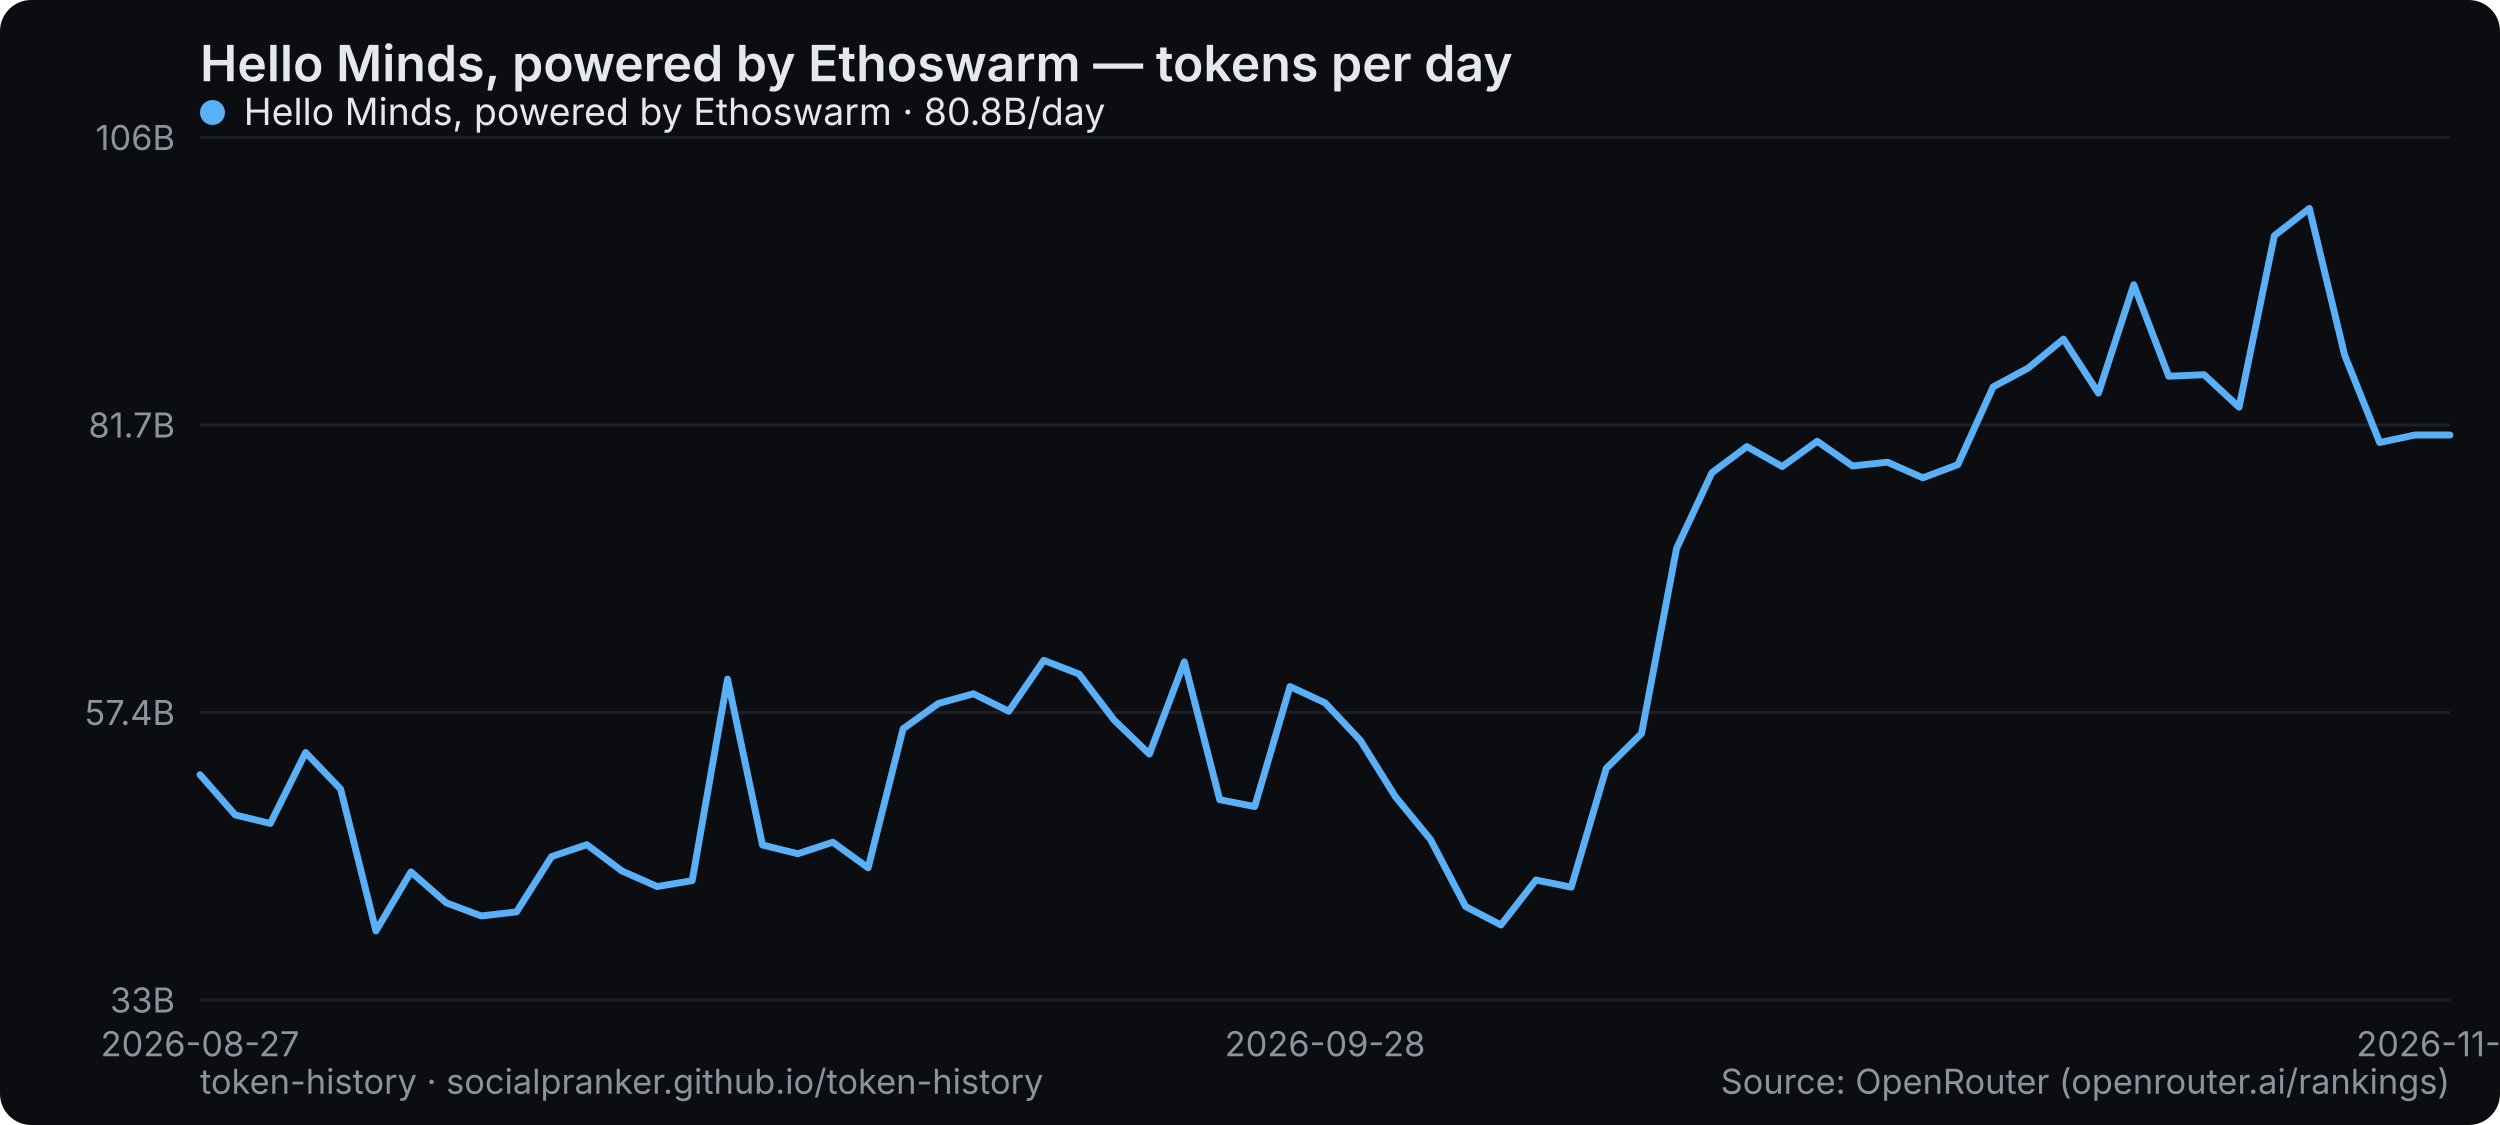
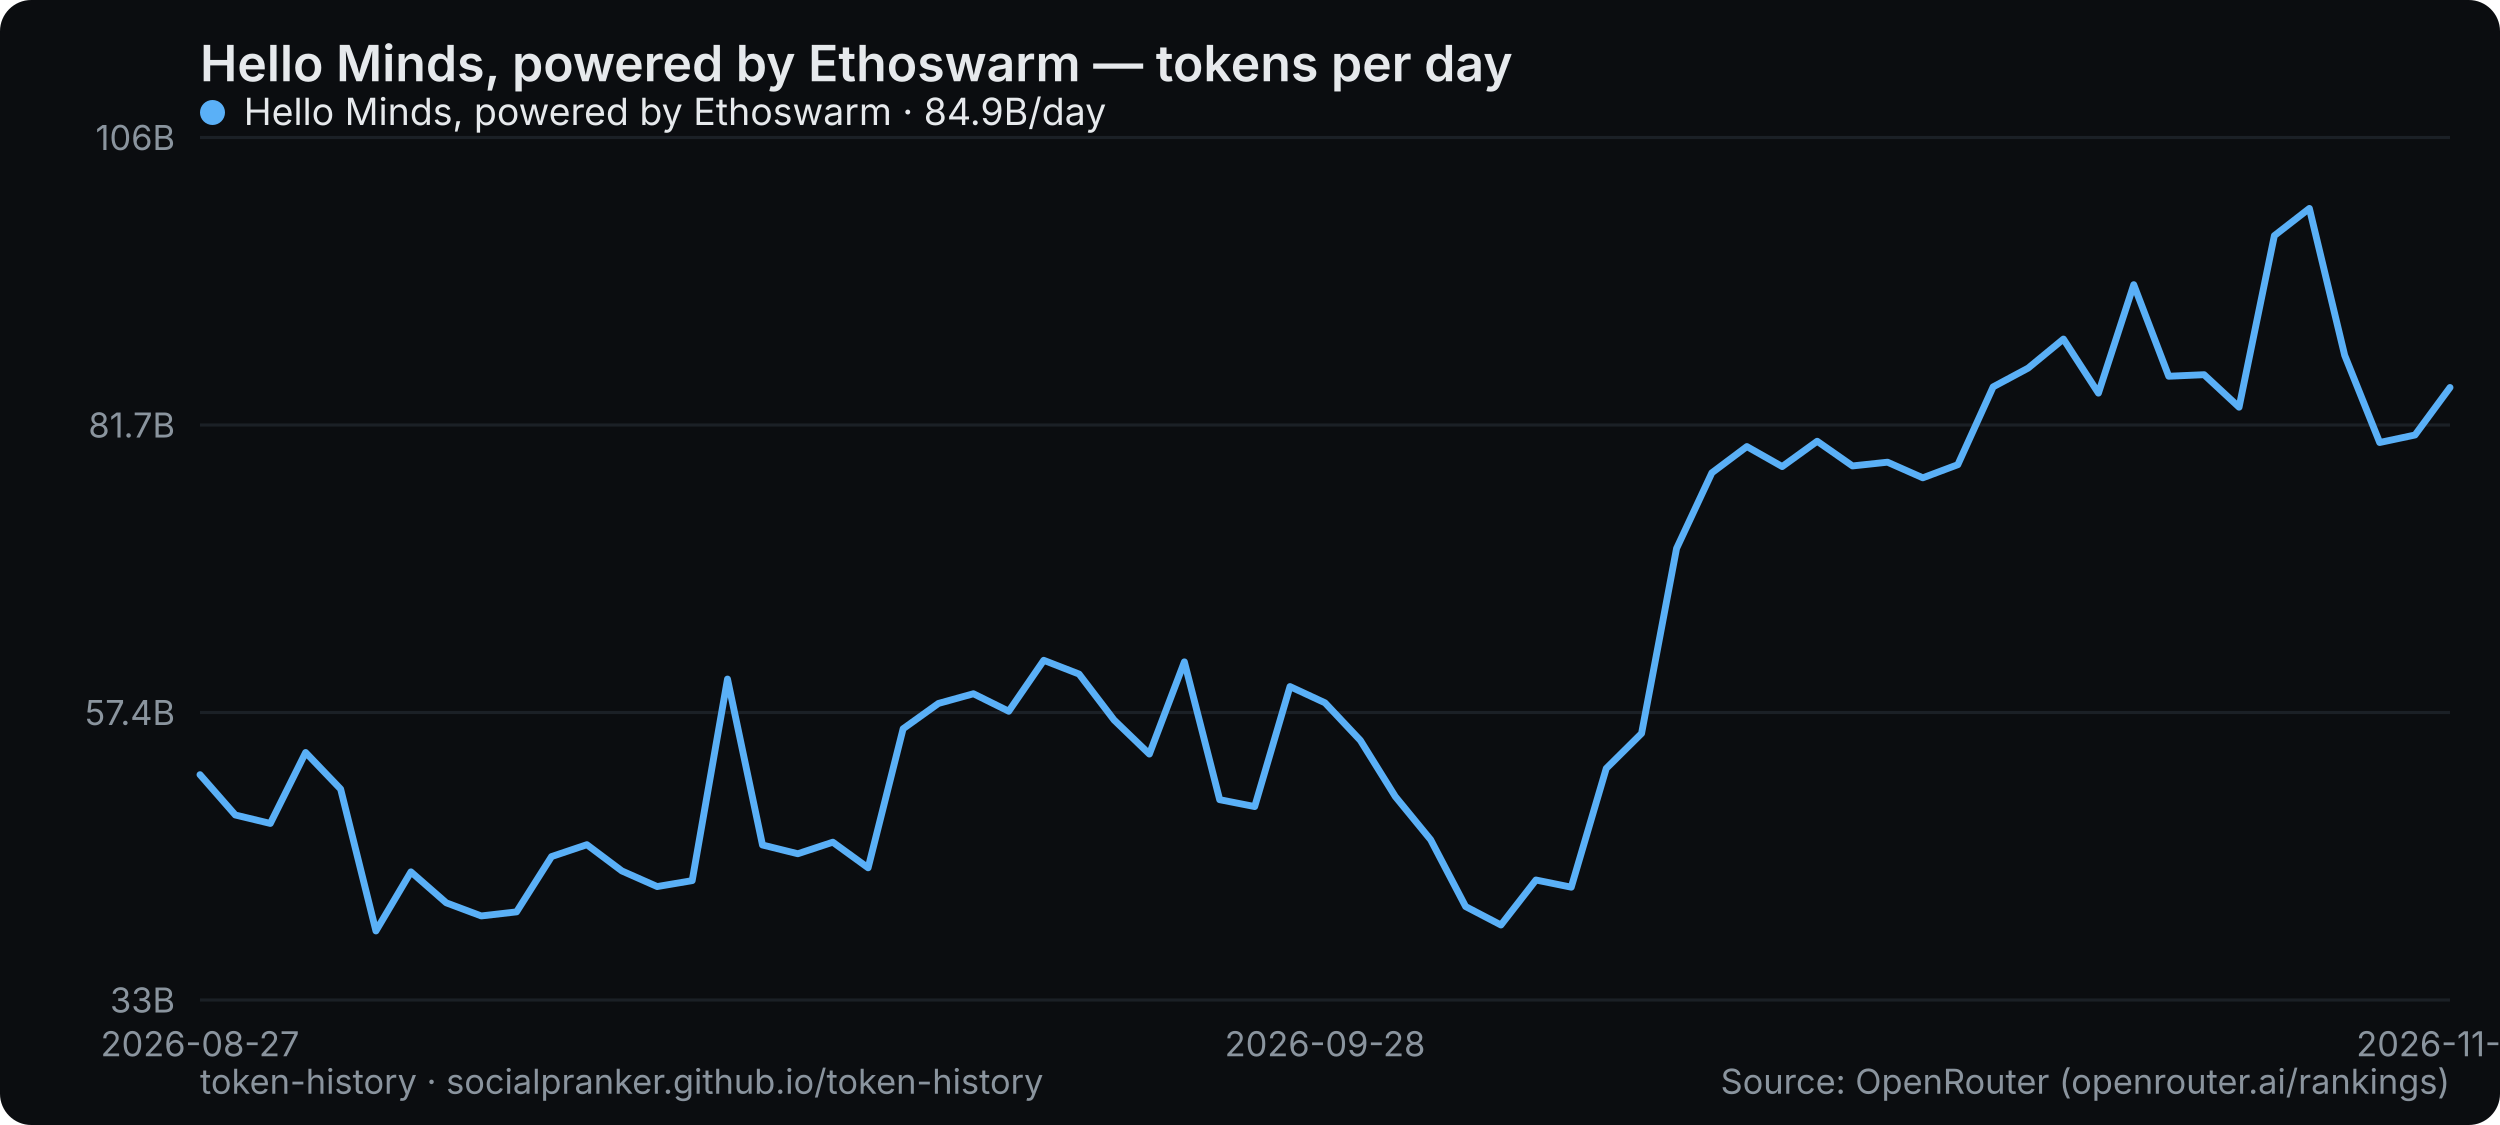
<svg xmlns="http://www.w3.org/2000/svg" width="800" height="360" viewBox="0 0 800 360" role="img" aria-label="Hello Minds, powered by Ethoswarm — tokens per day">
  <rect width="800" height="360" rx="10" fill="#0b0d10" />
  <text x="64" y="26" font-family="system-ui,-apple-system,Segoe UI,sans-serif" font-size="16" font-weight="600" fill="#e6e9ec">Hello Minds, powered by Ethoswarm — tokens per day</text>
  <line x1="64" y1="320" x2="784" y2="320" stroke="#1b2026" stroke-width="1" />
  <text x="56" y="324" text-anchor="end" font-family="system-ui,-apple-system,Segoe UI,sans-serif" font-size="11" fill="#8a949e">33B</text>
  <line x1="64" y1="228" x2="784" y2="228" stroke="#1b2026" stroke-width="1" />
  <text x="56" y="232" text-anchor="end" font-family="system-ui,-apple-system,Segoe UI,sans-serif" font-size="11" fill="#8a949e">57.4B</text>
  <line x1="64" y1="136" x2="784" y2="136" stroke="#1b2026" stroke-width="1" />
  <text x="56" y="140" text-anchor="end" font-family="system-ui,-apple-system,Segoe UI,sans-serif" font-size="11" fill="#8a949e">81.7B</text>
  <line x1="64" y1="44" x2="784" y2="44" stroke="#1b2026" stroke-width="1" />
  <text x="56" y="48" text-anchor="end" font-family="system-ui,-apple-system,Segoe UI,sans-serif" font-size="11" fill="#8a949e">106B</text>
  <text x="64" y="338" text-anchor="middle" font-family="system-ui,-apple-system,Segoe UI,sans-serif" font-size="11" fill="#8a949e">2026-08-27</text>
  <text x="424" y="338" text-anchor="middle" font-family="system-ui,-apple-system,Segoe UI,sans-serif" font-size="11" fill="#8a949e">2026-09-28</text>
  <text x="784" y="338" text-anchor="middle" font-family="system-ui,-apple-system,Segoe UI,sans-serif" font-size="11" fill="#8a949e">2026-11-03</text>
-   <polyline points="64.0,247.9 75.3,260.8 86.5,263.5 97.8,240.8 109.0,252.5 120.3,297.9 131.5,279.0 142.8,288.9 154.0,293.1 165.3,291.8 176.5,274.1 187.8,270.3 199.0,278.7 210.3,283.7 221.5,281.8 232.8,217.3 244.0,270.4 255.3,273.2 266.5,269.5 277.8,277.7 289.0,233.2 300.3,225.1 311.5,222.0 322.8,227.6 334.0,211.3 345.3,215.7 356.5,230.4 367.8,241.3 379.0,211.8 390.3,255.9 401.5,258.1 412.8,219.7 424.0,224.9 435.3,236.9 446.5,254.9 457.8,268.7 469.0,290.1 480.3,296.0 491.5,281.6 502.8,283.9 514.0,245.9 525.3,234.7 536.5,175.5 547.8,151.3 559.0,142.9 570.3,149.3 581.5,141.2 592.8,149.1 604.0,147.9 615.3,152.9 626.5,148.7 637.8,123.8 649.0,117.8 660.3,108.5 671.5,125.8 682.8,91.1 694.0,120.4 705.3,119.9 716.5,130.3 727.8,75.4 739.0,66.7 750.3,113.7 761.5,141.6 772.8,139.2 784.0,139.2" fill="none" stroke="#5ab0f7" stroke-width="2.2" stroke-linejoin="round" stroke-linecap="round" />
+   <polyline points="64.0,247.9 75.3,260.8 86.5,263.5 97.8,240.8 109.0,252.5 120.3,297.9 131.5,279.0 142.8,288.9 154.0,293.1 165.3,291.8 176.5,274.1 187.8,270.3 199.0,278.7 210.3,283.7 221.5,281.8 232.8,217.3 244.0,270.4 255.3,273.2 266.5,269.5 277.8,277.7 289.0,233.2 300.3,225.1 311.5,222.0 322.8,227.6 334.0,211.3 345.3,215.7 356.5,230.4 367.8,241.3 379.0,211.8 390.3,255.9 401.5,258.1 412.8,219.7 424.0,224.9 435.3,236.9 446.5,254.9 457.8,268.7 469.0,290.1 480.3,296.0 491.5,281.6 502.8,283.9 514.0,245.9 525.3,234.7 536.5,175.5 547.8,151.3 559.0,142.9 570.3,149.3 581.5,141.2 592.8,149.1 604.0,147.9 615.3,152.9 626.5,148.7 637.8,123.8 649.0,117.8 660.3,108.5 671.5,125.8 682.8,91.1 694.0,120.4 705.3,119.9 716.5,130.3 727.8,75.4 739.0,66.7 750.3,113.7 761.5,141.6 772.8,139.2 784.0,124.0" fill="none" stroke="#5ab0f7" stroke-width="2.2" stroke-linejoin="round" stroke-linecap="round" />
  <g font-family="system-ui,-apple-system,Segoe UI,sans-serif" font-size="12">
    <circle cx="68" cy="36" r="4" fill="#5ab0f7" />
-     <text x="78" y="40" fill="#e6e9ec">Hello Minds, powered by Ethoswarm · 80.8B/day</text>
+     <text x="78" y="40" fill="#e6e9ec">Hello Minds, powered by Ethoswarm · 84.9B/day</text>
  </g>
  <text x="64" y="350" font-family="system-ui,-apple-system,Segoe UI,sans-serif" font-size="11" fill="#8a949e">token-history · socialpranker.github.io/token-history</text>
  <text x="784" y="350" text-anchor="end" font-family="system-ui,-apple-system,Segoe UI,sans-serif" font-size="11" fill="#8a949e">Source: OpenRouter (openrouter.ai/rankings)</text>
</svg>
